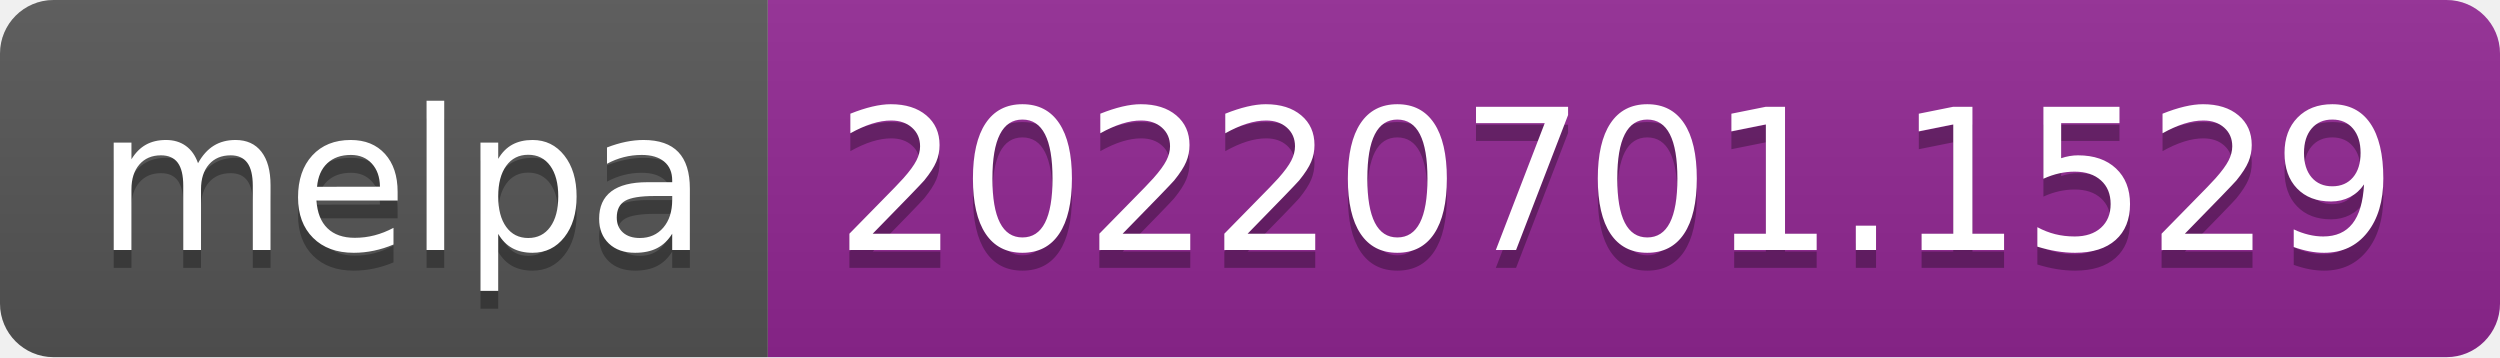
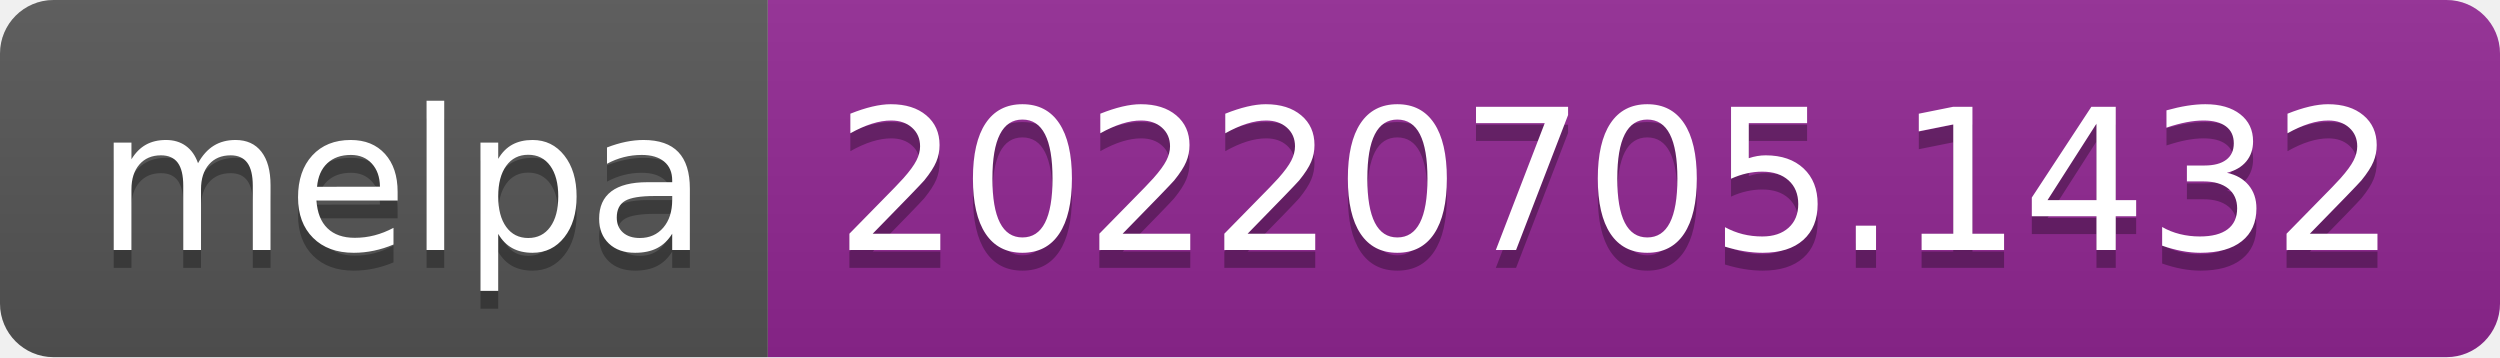
- <svg xmlns="http://www.w3.org/2000/svg" width="140" height="20" role="img" aria-label="melpa: 20220701.1529">
+ <svg xmlns="http://www.w3.org/2000/svg" width="140" height="20" role="img" aria-label="melpa: 20220705.1432">
  <linearGradient id="s" x2="0" y2="100%">
    <stop offset="0" stop-color="#bbb" stop-opacity=".1" />
    <stop offset="1" stop-opacity=".1" />
  </linearGradient>
  <clipPath id="r">
    <rect width="140" height="20" rx="3" fill="#fff" />
  </clipPath>
  <g clip-path="url(#r)">
    <rect width="43" height="20" fill="#555" />
    <rect x="43" width="97" height="20" fill="#922793" />
    <rect width="140" height="20" fill="url(#s)" />
  </g>
  <g fill="#fff" text-anchor="middle" font-family="Verdana,Geneva,DejaVu Sans,sans-serif" text-rendering="geometricPrecision" font-size="110">
    <text aria-hidden="true" x="225" y="150" fill="#010101" fill-opacity=".3" transform="scale(.1)" textLength="330">melpa</text>
    <text x="225" y="140" transform="scale(.1)" fill="#fff" textLength="330">melpa</text>
-     <text aria-hidden="true" x="905" y="150" fill="#010101" fill-opacity=".3" transform="scale(.1)" textLength="870">20220701.1529</text>
-     <text x="905" y="140" transform="scale(.1)" fill="#fff" textLength="870">20220701.1529</text>
+     <text aria-hidden="true" x="905" y="150" fill="#010101" fill-opacity=".3" transform="scale(.1)" textLength="870">20220705.1432</text>
+     <text x="905" y="140" transform="scale(.1)" fill="#fff" textLength="870">20220705.1432</text>
  </g>
</svg>
